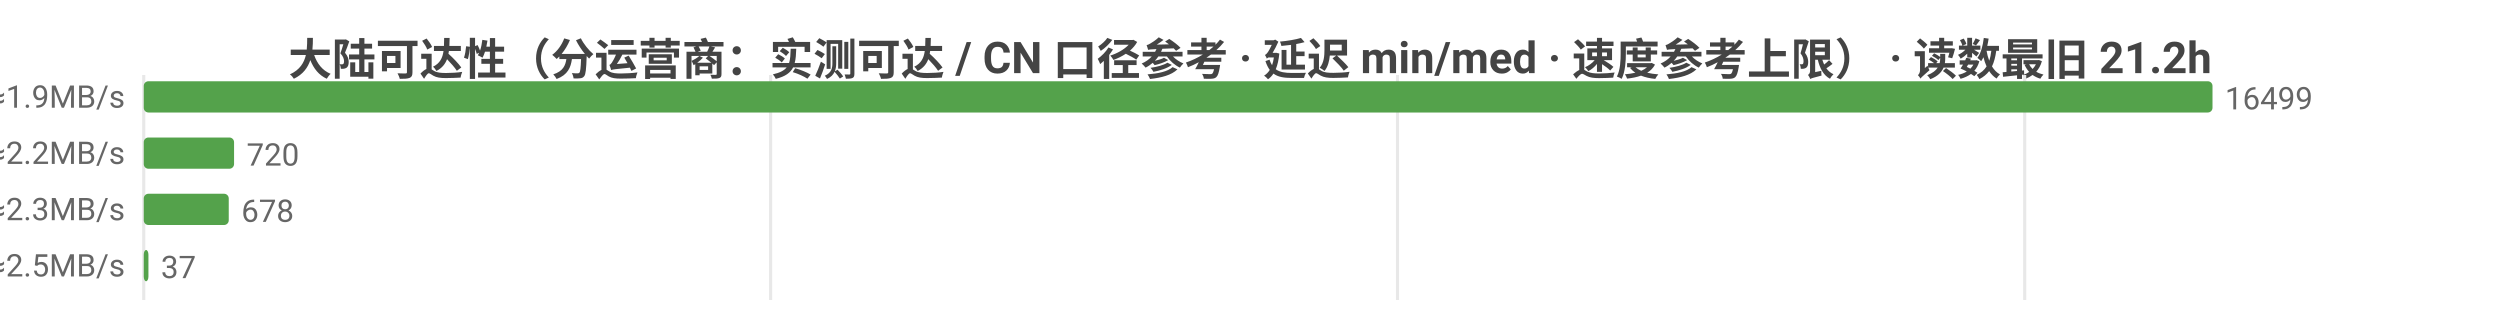
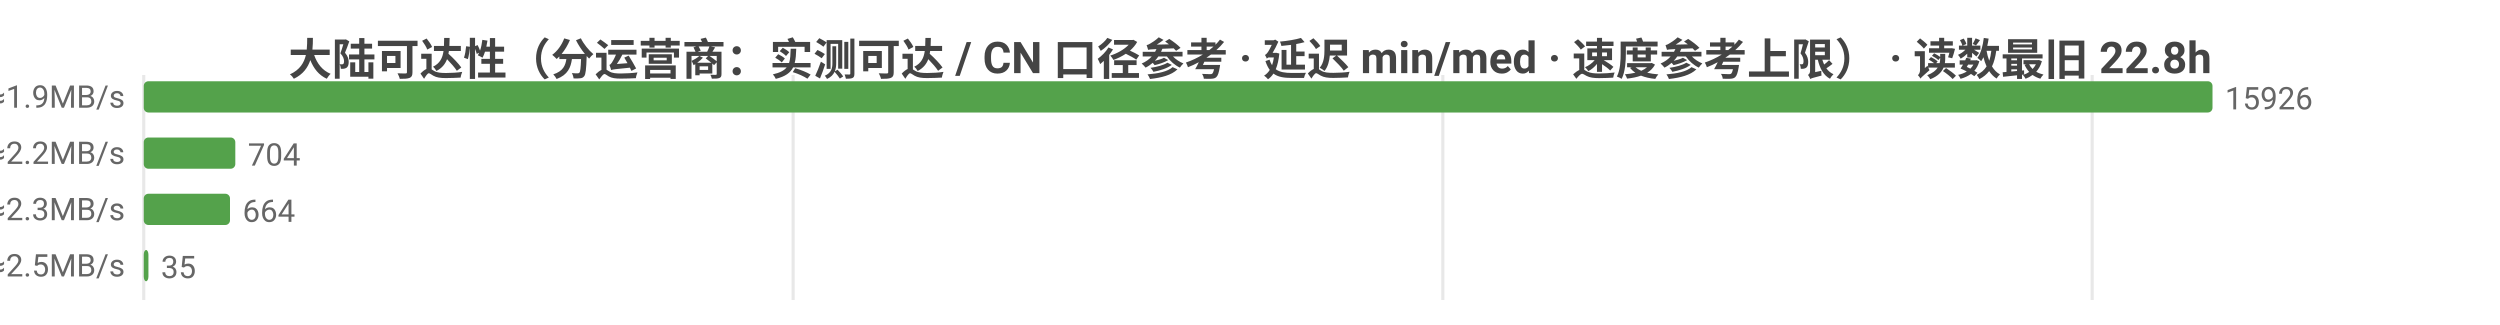
<svg xmlns="http://www.w3.org/2000/svg" width="800" height="104" viewBox="0 0 800 104">
  <rect width="800" height="104" fill="#ffffff" />
  <style>text{font-family:system-ui,-apple-system,'Segoe UI',Roboto,'PingFang SC','Microsoft YaHei','Noto Sans CJK SC',sans-serif}.g{stroke:#e8e8e8;stroke-width:1}.a{stroke:#999;stroke-width:1}.t{font-size:10px;fill:#666}.m{font-size:10px;text-anchor:middle;fill:#666}.e{font-size:10px;text-anchor:end;fill:#666}.l{font-size:11px;fill:#333}.tt{font-size:14px;font-weight:600;text-anchor:middle;fill:#444}.em{font-size:13px;text-anchor:middle;fill:#999}</style>
-   <text class="tt" x="400.0" y="24">大陆可达性（分运营商：实测可达 / CN 口径参考 · 延迟 min/med · 速度参考上限） · 读数最旧 21.2h</text>
+   <text class="tt" x="400.0" y="24">大陆可达性（分运营商：实测可达 / CN 口径参考 · 延迟 min/med · 速度参考上限） · 读数最旧 22.8h</text>
  <line class="g" x1="46" y1="24" x2="46" y2="96" />
-   <line class="g" x1="246.6" y1="24" x2="246.6" y2="96" />
-   <line class="g" x1="447.2" y1="24" x2="447.2" y2="96" />
-   <line class="g" x1="647.9" y1="24" x2="647.9" y2="96" />
-   <text class="e" x="40" y="35">中国电信  实测可达 16499/16541 · CN口径 17669  min13/med254ms  ≈1.9MB/s</text>
+   <line class="g" x1="253.8" y1="24" x2="253.8" y2="96" />
+   <line class="g" x1="461.7" y1="24" x2="461.7" y2="96" />
+   <line class="g" x1="669.5" y1="24" x2="669.5" y2="96" />
+   <text class="e" x="40" y="35">中国电信  实测可达 15926/15948 · CN口径 17304  min13/med254ms  ≈1.9MB/s</text>
  <rect x="46" y="26" width="662" height="10" fill="#54a24b" rx="1.5" />
-   <text class="t" x="712" y="35">16499</text>
-   <text class="e" x="40" y="53">中国联通  实测可达 720/720 · CN口径 17669  min32/med214ms  ≈2.2MB/s</text>
-   <rect x="46" y="44" width="28.9" height="10" fill="#54a24b" rx="1.5" />
-   <text class="t" x="78.9" y="53">720</text>
-   <text class="e" x="40" y="71">中国移动  实测可达 678/678 · CN口径 17669  min43/med213ms  ≈2.3MB/s</text>
-   <rect x="46" y="62" width="27.2" height="10" fill="#54a24b" rx="1.5" />
-   <text class="t" x="77.2" y="71">678</text>
-   <text class="e" x="40" y="89">中国多线  实测可达 37/37 · CN口径 17669  min40/med193ms  ≈2.5MB/s</text>
+   <text class="t" x="712" y="35">15926</text>
+   <text class="e" x="40" y="53">中国联通  实测可达 704/704 · CN口径 17304  min32/med214ms  ≈2.2MB/s</text>
+   <rect x="46" y="44" width="29.3" height="10" fill="#54a24b" rx="1.5" />
+   <text class="t" x="79.3" y="53">704</text>
+   <text class="e" x="40" y="71">中国移动  实测可达 664/664 · CN口径 17304  min43/med213ms  ≈2.3MB/s</text>
+   <rect x="46" y="62" width="27.6" height="10" fill="#54a24b" rx="1.5" />
+   <text class="t" x="77.6" y="71">664</text>
+   <text class="e" x="40" y="89">中国多线  实测可达 35/35 · CN口径 17304  min40/med193ms  ≈2.5MB/s</text>
  <rect x="46" y="80" width="1.5" height="10" fill="#54a24b" rx="1.5" />
-   <text class="t" x="51.5" y="89">37</text>
+   <text class="t" x="51.5" y="89">35</text>
</svg>
